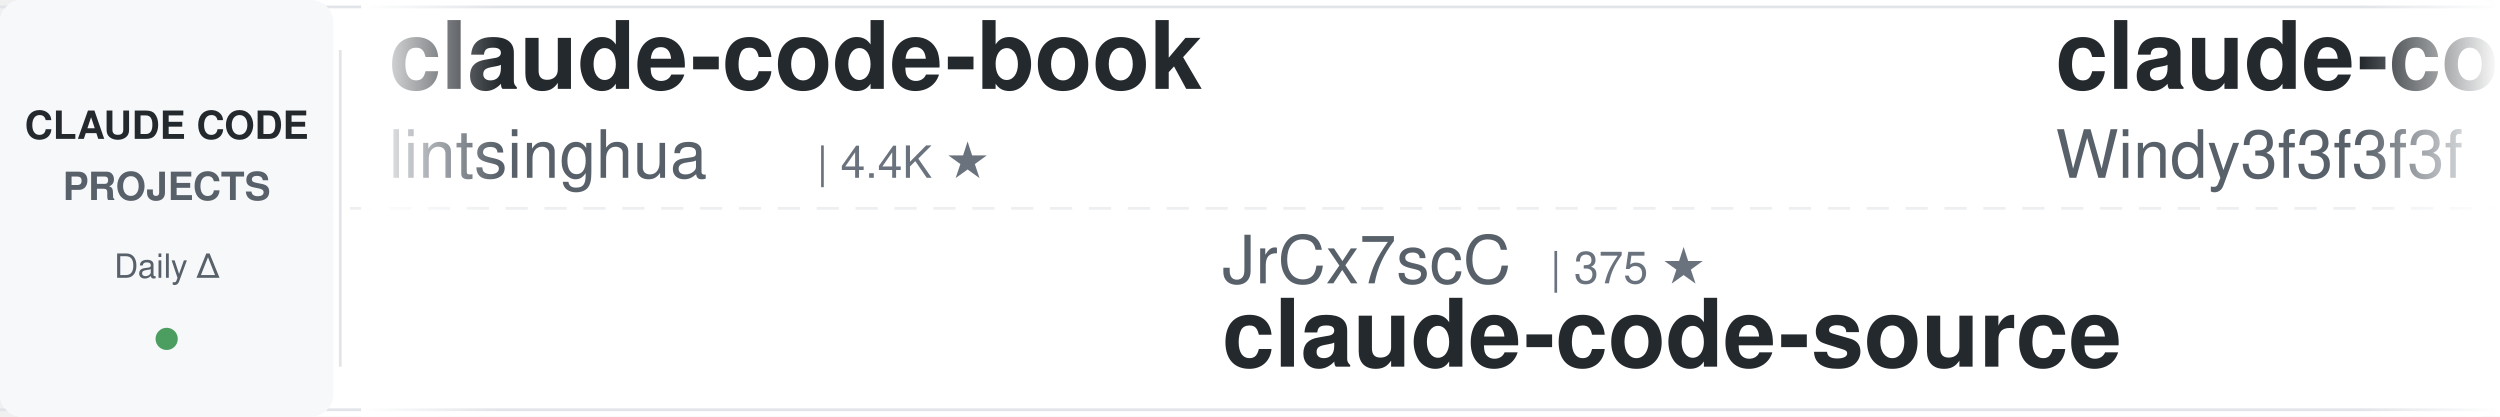
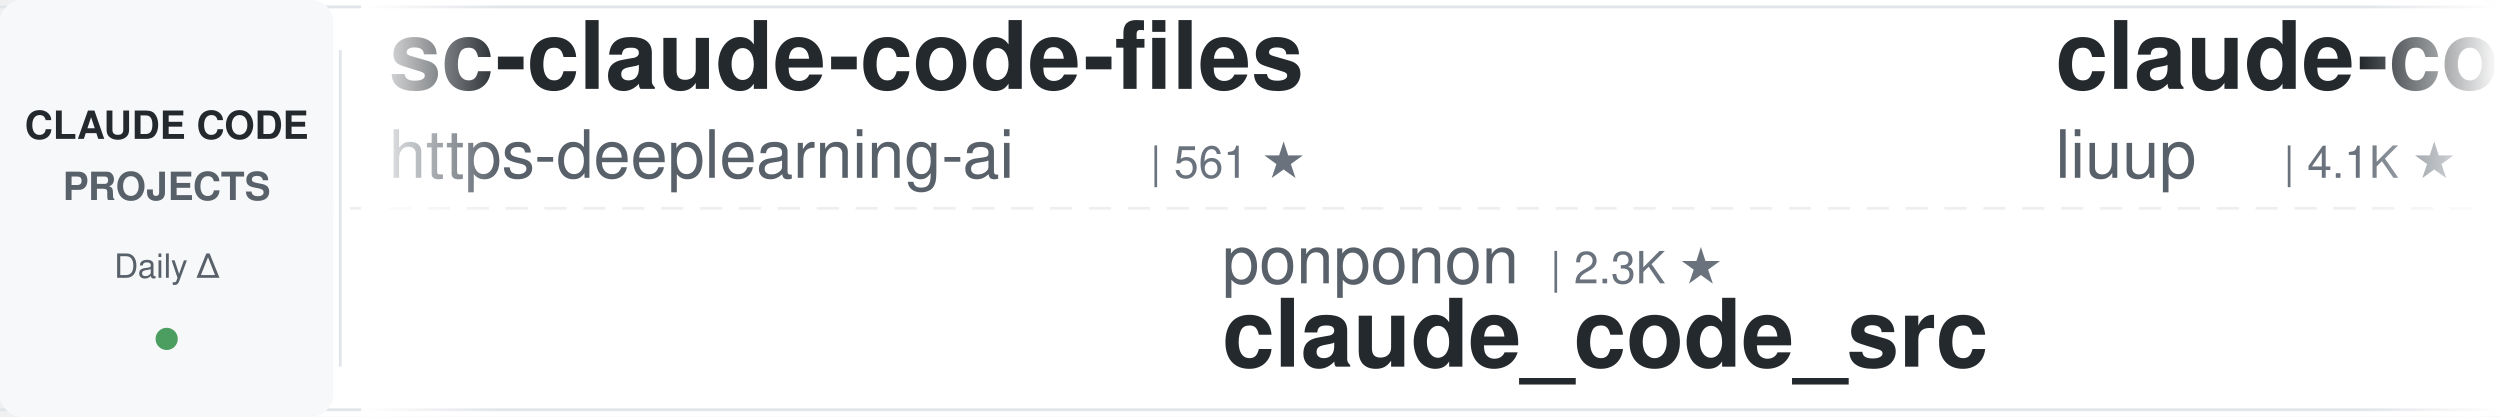
<svg xmlns="http://www.w3.org/2000/svg" width="900" height="150">
  <defs>
    <linearGradient id="leftFade" x1="0%" y1="0%" x2="100%" y2="0%">
      <stop offset="0%" style="stop-color:#ffffff;stop-opacity:1" />
      <stop offset="100%" style="stop-color:#ffffff;stop-opacity:0" />
    </linearGradient>
    <linearGradient id="rightFade" x1="0%" y1="0%" x2="100%" y2="0%">
      <stop offset="0%" style="stop-color:#ffffff;stop-opacity:0" />
      <stop offset="100%" style="stop-color:#ffffff;stop-opacity:1" />
    </linearGradient>
  </defs>
  <rect width="900" height="150" fill="#ffffff" rx="8" />
  <rect x="0" y="2" width="900" height="1" fill="#e1e4e8" />
  <rect x="0" y="147" width="900" height="1" fill="#e1e4e8" />
  <line x1="0" y1="75" x2="900" y2="75" stroke="#e1e4e8" stroke-width="1" stroke-dasharray="8 6" opacity="0.6" />
  <rect x="0" y="0" width="120" height="150" fill="#f6f8fa" rx="8" />
  <text x="60" y="50" font-family="-apple-system, BlinkMacSystemFont, 'Segoe UI', Helvetica, Arial, sans-serif" font-size="14" font-weight="600" fill="#24292e" text-anchor="middle">CLAUDE CODE</text>
  <text x="60" y="72" font-family="-apple-system, BlinkMacSystemFont, 'Segoe UI', Helvetica, Arial, sans-serif" font-size="14" font-weight="600" fill="#586069" text-anchor="middle">PROJECTS</text>
  <text x="60" y="100" font-family="-apple-system, BlinkMacSystemFont, 'Segoe UI', Helvetica, Arial, sans-serif" font-size="12" font-weight="500" fill="#586069" text-anchor="middle">Daily Δ</text>
  <circle cx="60" cy="122" r="4" fill="#22863a" opacity="0.8" />
  <rect x="122" y="18" width="1" height="114" fill="#e1e4e8" />
  <clipPath id="tickerClip">
    <rect x="130" y="0" width="770" height="150" />
  </clipPath>
  <g clip-path="url(#tickerClip)">
    <g id="tickerItems">
      <animateTransform attributeName="transform" attributeType="XML" type="translate" from="0 0" to="-3000 0" dur="54s" repeatCount="indefinite" />
      <g transform="translate(0, 0)">
-         <text x="140" y="32" font-family="-apple-system, BlinkMacSystemFont, 'Segoe UI', Helvetica, Arial, sans-serif" font-size="34" font-weight="600" fill="#24292e">claude-code-book</text>
-         <text x="140" y="64" font-family="-apple-system, BlinkMacSystemFont, 'Segoe UI', Helvetica, Arial, sans-serif" font-size="24" font-weight="400" fill="#586069">lintsinghua</text>
-         <text x="294" y="64" font-family="-apple-system, BlinkMacSystemFont, 'Segoe UI', Helvetica, Arial, sans-serif" font-size="16" font-weight="500" fill="#6a737d">| 4.4K ★</text>
+         <text x="140" y="32" font-family="-apple-system, BlinkMacSystemFont, 'Segoe UI', Helvetica, Arial, sans-serif" font-size="34" font-weight="600" fill="#24292e">sc-claude-code-files</text>
+         <text x="140" y="64" font-family="-apple-system, BlinkMacSystemFont, 'Segoe UI', Helvetica, Arial, sans-serif" font-size="24" font-weight="400" fill="#586069">https-deeplearning-ai</text>
+         <text x="414" y="64" font-family="-apple-system, BlinkMacSystemFont, 'Segoe UI', Helvetica, Arial, sans-serif" font-size="16" font-weight="500" fill="#6a737d">| 561 ★</text>
      </g>
      <g transform="translate(300, 0)">
-         <text x="140" y="102" font-family="-apple-system, BlinkMacSystemFont, 'Segoe UI', Helvetica, Arial, sans-serif" font-size="24" font-weight="400" fill="#586069">JrCx7scC</text>
-         <text x="258" y="102" font-family="-apple-system, BlinkMacSystemFont, 'Segoe UI', Helvetica, Arial, sans-serif" font-size="16" font-weight="500" fill="#6a737d">| 375 ★</text>
-         <text x="140" y="132" font-family="-apple-system, BlinkMacSystemFont, 'Segoe UI', Helvetica, Arial, sans-serif" font-size="34" font-weight="600" fill="#24292e">claude-code-source</text>
+         <text x="140" y="102" font-family="-apple-system, BlinkMacSystemFont, 'Segoe UI', Helvetica, Arial, sans-serif" font-size="24" font-weight="400" fill="#586069">ponponon</text>
+         <text x="258" y="102" font-family="-apple-system, BlinkMacSystemFont, 'Segoe UI', Helvetica, Arial, sans-serif" font-size="16" font-weight="500" fill="#6a737d">| 2.3K ★</text>
+         <text x="140" y="132" font-family="-apple-system, BlinkMacSystemFont, 'Segoe UI', Helvetica, Arial, sans-serif" font-size="34" font-weight="600" fill="#24292e">claude_code_src</text>
      </g>
      <g transform="translate(600, 0)">
-         <text x="140" y="32" font-family="-apple-system, BlinkMacSystemFont, 'Segoe UI', Helvetica, Arial, sans-serif" font-size="34" font-weight="600" fill="#24292e">claude-code-from-scratch</text>
-         <text x="140" y="64" font-family="-apple-system, BlinkMacSystemFont, 'Segoe UI', Helvetica, Arial, sans-serif" font-size="24" font-weight="400" fill="#586069">Windy3f3f3f3f</text>
-         <text x="318" y="64" font-family="-apple-system, BlinkMacSystemFont, 'Segoe UI', Helvetica, Arial, sans-serif" font-size="16" font-weight="500" fill="#6a737d">| 2.8K ★</text>
+         <text x="140" y="32" font-family="-apple-system, BlinkMacSystemFont, 'Segoe UI', Helvetica, Arial, sans-serif" font-size="34" font-weight="600" fill="#24292e">claude-code-analysis</text>
+         <text x="140" y="64" font-family="-apple-system, BlinkMacSystemFont, 'Segoe UI', Helvetica, Arial, sans-serif" font-size="24" font-weight="400" fill="#586069">liuup</text>
+         <text x="222" y="64" font-family="-apple-system, BlinkMacSystemFont, 'Segoe UI', Helvetica, Arial, sans-serif" font-size="16" font-weight="500" fill="#6a737d">| 4.1K ★</text>
      </g>
      <g transform="translate(900, 0)">
-         <text x="140" y="102" font-family="-apple-system, BlinkMacSystemFont, 'Segoe UI', Helvetica, Arial, sans-serif" font-size="24" font-weight="400" fill="#586069">luyao618</text>
-         <text x="258" y="102" font-family="-apple-system, BlinkMacSystemFont, 'Segoe UI', Helvetica, Arial, sans-serif" font-size="16" font-weight="500" fill="#6a737d">| 1.7K ★</text>
-         <text x="140" y="132" font-family="-apple-system, BlinkMacSystemFont, 'Segoe UI', Helvetica, Arial, sans-serif" font-size="34" font-weight="600" fill="#24292e">Claude-Code-Source-Study</text>
+         <text x="140" y="102" font-family="-apple-system, BlinkMacSystemFont, 'Segoe UI', Helvetica, Arial, sans-serif" font-size="24" font-weight="400" fill="#586069">VILA-Lab</text>
+         <text x="258" y="102" font-family="-apple-system, BlinkMacSystemFont, 'Segoe UI', Helvetica, Arial, sans-serif" font-size="16" font-weight="500" fill="#6a737d">| 2.2K ★</text>
+         <text x="140" y="132" font-family="-apple-system, BlinkMacSystemFont, 'Segoe UI', Helvetica, Arial, sans-serif" font-size="34" font-weight="600" fill="#24292e">Dive-into-Claude-Code</text>
      </g>
      <g transform="translate(1200, 0)">
-         <text x="140" y="32" font-family="-apple-system, BlinkMacSystemFont, 'Segoe UI', Helvetica, Arial, sans-serif" font-size="34" font-weight="600" fill="#24292e">pi-vs-claude-code</text>
-         <text x="140" y="64" font-family="-apple-system, BlinkMacSystemFont, 'Segoe UI', Helvetica, Arial, sans-serif" font-size="24" font-weight="400" fill="#586069">disler</text>
-         <text x="234" y="64" font-family="-apple-system, BlinkMacSystemFont, 'Segoe UI', Helvetica, Arial, sans-serif" font-size="16" font-weight="500" fill="#6a737d">| 1.7K ★</text>
+         <text x="140" y="32" font-family="-apple-system, BlinkMacSystemFont, 'Segoe UI', Helvetica, Arial, sans-serif" font-size="34" font-weight="600" fill="#24292e">claude-code-engineering</text>
+         <text x="140" y="64" font-family="-apple-system, BlinkMacSystemFont, 'Segoe UI', Helvetica, Arial, sans-serif" font-size="24" font-weight="400" fill="#586069">huangjia2019</text>
+         <text x="306" y="64" font-family="-apple-system, BlinkMacSystemFont, 'Segoe UI', Helvetica, Arial, sans-serif" font-size="16" font-weight="500" fill="#6a737d">| 1.2K ★</text>
      </g>
      <g transform="translate(1500, 0)">
-         <text x="140" y="102" font-family="-apple-system, BlinkMacSystemFont, 'Segoe UI', Helvetica, Arial, sans-serif" font-size="24" font-weight="400" fill="#586069">rohitg00</text>
-         <text x="258" y="102" font-family="-apple-system, BlinkMacSystemFont, 'Segoe UI', Helvetica, Arial, sans-serif" font-size="16" font-weight="500" fill="#6a737d">| 2.8K ★</text>
-         <text x="140" y="132" font-family="-apple-system, BlinkMacSystemFont, 'Segoe UI', Helvetica, Arial, sans-serif" font-size="34" font-weight="600" fill="#24292e">awesome-claude-code-tool...</text>
+         <text x="140" y="102" font-family="-apple-system, BlinkMacSystemFont, 'Segoe UI', Helvetica, Arial, sans-serif" font-size="24" font-weight="400" fill="#586069">diet103</text>
+         <text x="246" y="102" font-family="-apple-system, BlinkMacSystemFont, 'Segoe UI', Helvetica, Arial, sans-serif" font-size="16" font-weight="500" fill="#6a737d">| 10.0K ★</text>
+         <text x="140" y="132" font-family="-apple-system, BlinkMacSystemFont, 'Segoe UI', Helvetica, Arial, sans-serif" font-size="34" font-weight="600" fill="#24292e">claude-code-infrastructu...</text>
      </g>
      <g transform="translate(1800, 0)">
-         <text x="140" y="32" font-family="-apple-system, BlinkMacSystemFont, 'Segoe UI', Helvetica, Arial, sans-serif" font-size="34" font-weight="600" fill="#24292e">Claude-Code-Quest</text>
-         <text x="140" y="64" font-family="-apple-system, BlinkMacSystemFont, 'Segoe UI', Helvetica, Arial, sans-serif" font-size="24" font-weight="400" fill="#586069">wesammustafa</text>
-         <text x="306" y="64" font-family="-apple-system, BlinkMacSystemFont, 'Segoe UI', Helvetica, Arial, sans-serif" font-size="16" font-weight="500" fill="#6a737d">| 3.6K ★</text>
+         <text x="140" y="32" font-family="-apple-system, BlinkMacSystemFont, 'Segoe UI', Helvetica, Arial, sans-serif" font-size="34" font-weight="600" fill="#24292e">claude-code-harness</text>
+         <text x="140" y="64" font-family="-apple-system, BlinkMacSystemFont, 'Segoe UI', Helvetica, Arial, sans-serif" font-size="24" font-weight="400" fill="#586069">Chachamaru127</text>
+         <text x="318" y="64" font-family="-apple-system, BlinkMacSystemFont, 'Segoe UI', Helvetica, Arial, sans-serif" font-size="16" font-weight="500" fill="#6a737d">| 3.2K ★</text>
      </g>
      <g transform="translate(2100, 0)">
-         <text x="140" y="102" font-family="-apple-system, BlinkMacSystemFont, 'Segoe UI', Helvetica, Arial, sans-serif" font-size="24" font-weight="400" fill="#586069">Cranot</text>
-         <text x="234" y="102" font-family="-apple-system, BlinkMacSystemFont, 'Segoe UI', Helvetica, Arial, sans-serif" font-size="16" font-weight="500" fill="#6a737d">| 2.9K ★</text>
-         <text x="140" y="132" font-family="-apple-system, BlinkMacSystemFont, 'Segoe UI', Helvetica, Arial, sans-serif" font-size="34" font-weight="600" fill="#24292e">claude-code-guide</text>
+         <text x="140" y="102" font-family="-apple-system, BlinkMacSystemFont, 'Segoe UI', Helvetica, Arial, sans-serif" font-size="24" font-weight="400" fill="#586069">ChrisWiles</text>
+         <text x="282" y="102" font-family="-apple-system, BlinkMacSystemFont, 'Segoe UI', Helvetica, Arial, sans-serif" font-size="16" font-weight="500" fill="#6a737d">| 6.1K ★</text>
+         <text x="140" y="132" font-family="-apple-system, BlinkMacSystemFont, 'Segoe UI', Helvetica, Arial, sans-serif" font-size="34" font-weight="600" fill="#24292e">claude-code-showcase</text>
      </g>
      <g transform="translate(2400, 0)">
-         <text x="140" y="32" font-family="-apple-system, BlinkMacSystemFont, 'Segoe UI', Helvetica, Arial, sans-serif" font-size="34" font-weight="600" fill="#24292e">awesome-claude-code-plug...</text>
-         <text x="140" y="64" font-family="-apple-system, BlinkMacSystemFont, 'Segoe UI', Helvetica, Arial, sans-serif" font-size="24" font-weight="400" fill="#586069">ccplugins</text>
-         <text x="270" y="64" font-family="-apple-system, BlinkMacSystemFont, 'Segoe UI', Helvetica, Arial, sans-serif" font-size="16" font-weight="500" fill="#6a737d">| 998 ★</text>
+         <text x="140" y="32" font-family="-apple-system, BlinkMacSystemFont, 'Segoe UI', Helvetica, Arial, sans-serif" font-size="34" font-weight="600" fill="#24292e">claude-code-tudou</text>
+         <text x="140" y="64" font-family="-apple-system, BlinkMacSystemFont, 'Segoe UI', Helvetica, Arial, sans-serif" font-size="24" font-weight="400" fill="#586069">AICoderTudou</text>
+         <text x="306" y="64" font-family="-apple-system, BlinkMacSystemFont, 'Segoe UI', Helvetica, Arial, sans-serif" font-size="16" font-weight="500" fill="#6a737d">| 493 ★</text>
      </g>
      <g transform="translate(2700, 0)">
-         <text x="140" y="102" font-family="-apple-system, BlinkMacSystemFont, 'Segoe UI', Helvetica, Arial, sans-serif" font-size="24" font-weight="400" fill="#586069">oboard</text>
-         <text x="234" y="102" font-family="-apple-system, BlinkMacSystemFont, 'Segoe UI', Helvetica, Arial, sans-serif" font-size="16" font-weight="500" fill="#6a737d">| 3.3K ★</text>
-         <text x="140" y="132" font-family="-apple-system, BlinkMacSystemFont, 'Segoe UI', Helvetica, Arial, sans-serif" font-size="34" font-weight="600" fill="#24292e">claude-code-rev</text>
+         <text x="140" y="102" font-family="-apple-system, BlinkMacSystemFont, 'Segoe UI', Helvetica, Arial, sans-serif" font-size="24" font-weight="400" fill="#586069">shanraisshan</text>
+         <text x="306" y="102" font-family="-apple-system, BlinkMacSystemFont, 'Segoe UI', Helvetica, Arial, sans-serif" font-size="16" font-weight="500" fill="#6a737d">| 68.7K ★</text>
+         <text x="140" y="132" font-family="-apple-system, BlinkMacSystemFont, 'Segoe UI', Helvetica, Arial, sans-serif" font-size="34" font-weight="600" fill="#24292e">claude-code-best-practic...</text>
      </g>
      <g transform="translate(3000, 0)">
-         <text x="140" y="32" font-family="-apple-system, BlinkMacSystemFont, 'Segoe UI', Helvetica, Arial, sans-serif" font-size="34" font-weight="600" fill="#24292e">claude-code-book</text>
-         <text x="140" y="64" font-family="-apple-system, BlinkMacSystemFont, 'Segoe UI', Helvetica, Arial, sans-serif" font-size="24" font-weight="400" fill="#586069">lintsinghua</text>
-         <text x="294" y="64" font-family="-apple-system, BlinkMacSystemFont, 'Segoe UI', Helvetica, Arial, sans-serif" font-size="16" font-weight="500" fill="#6a737d">| 4.4K ★</text>
+         <text x="140" y="32" font-family="-apple-system, BlinkMacSystemFont, 'Segoe UI', Helvetica, Arial, sans-serif" font-size="34" font-weight="600" fill="#24292e">sc-claude-code-files</text>
+         <text x="140" y="64" font-family="-apple-system, BlinkMacSystemFont, 'Segoe UI', Helvetica, Arial, sans-serif" font-size="24" font-weight="400" fill="#586069">https-deeplearning-ai</text>
+         <text x="414" y="64" font-family="-apple-system, BlinkMacSystemFont, 'Segoe UI', Helvetica, Arial, sans-serif" font-size="16" font-weight="500" fill="#6a737d">| 561 ★</text>
      </g>
      <g transform="translate(3300, 0)">
-         <text x="140" y="102" font-family="-apple-system, BlinkMacSystemFont, 'Segoe UI', Helvetica, Arial, sans-serif" font-size="24" font-weight="400" fill="#586069">JrCx7scC</text>
-         <text x="258" y="102" font-family="-apple-system, BlinkMacSystemFont, 'Segoe UI', Helvetica, Arial, sans-serif" font-size="16" font-weight="500" fill="#6a737d">| 375 ★</text>
-         <text x="140" y="132" font-family="-apple-system, BlinkMacSystemFont, 'Segoe UI', Helvetica, Arial, sans-serif" font-size="34" font-weight="600" fill="#24292e">claude-code-source</text>
+         <text x="140" y="102" font-family="-apple-system, BlinkMacSystemFont, 'Segoe UI', Helvetica, Arial, sans-serif" font-size="24" font-weight="400" fill="#586069">ponponon</text>
+         <text x="258" y="102" font-family="-apple-system, BlinkMacSystemFont, 'Segoe UI', Helvetica, Arial, sans-serif" font-size="16" font-weight="500" fill="#6a737d">| 2.3K ★</text>
+         <text x="140" y="132" font-family="-apple-system, BlinkMacSystemFont, 'Segoe UI', Helvetica, Arial, sans-serif" font-size="34" font-weight="600" fill="#24292e">claude_code_src</text>
      </g>
      <g transform="translate(3600, 0)">
-         <text x="140" y="32" font-family="-apple-system, BlinkMacSystemFont, 'Segoe UI', Helvetica, Arial, sans-serif" font-size="34" font-weight="600" fill="#24292e">claude-code-from-scratch</text>
-         <text x="140" y="64" font-family="-apple-system, BlinkMacSystemFont, 'Segoe UI', Helvetica, Arial, sans-serif" font-size="24" font-weight="400" fill="#586069">Windy3f3f3f3f</text>
-         <text x="318" y="64" font-family="-apple-system, BlinkMacSystemFont, 'Segoe UI', Helvetica, Arial, sans-serif" font-size="16" font-weight="500" fill="#6a737d">| 2.8K ★</text>
+         <text x="140" y="32" font-family="-apple-system, BlinkMacSystemFont, 'Segoe UI', Helvetica, Arial, sans-serif" font-size="34" font-weight="600" fill="#24292e">claude-code-analysis</text>
+         <text x="140" y="64" font-family="-apple-system, BlinkMacSystemFont, 'Segoe UI', Helvetica, Arial, sans-serif" font-size="24" font-weight="400" fill="#586069">liuup</text>
+         <text x="222" y="64" font-family="-apple-system, BlinkMacSystemFont, 'Segoe UI', Helvetica, Arial, sans-serif" font-size="16" font-weight="500" fill="#6a737d">| 4.1K ★</text>
      </g>
      <g transform="translate(3900, 0)">
-         <text x="140" y="102" font-family="-apple-system, BlinkMacSystemFont, 'Segoe UI', Helvetica, Arial, sans-serif" font-size="24" font-weight="400" fill="#586069">luyao618</text>
-         <text x="258" y="102" font-family="-apple-system, BlinkMacSystemFont, 'Segoe UI', Helvetica, Arial, sans-serif" font-size="16" font-weight="500" fill="#6a737d">| 1.7K ★</text>
-         <text x="140" y="132" font-family="-apple-system, BlinkMacSystemFont, 'Segoe UI', Helvetica, Arial, sans-serif" font-size="34" font-weight="600" fill="#24292e">Claude-Code-Source-Study</text>
+         <text x="140" y="102" font-family="-apple-system, BlinkMacSystemFont, 'Segoe UI', Helvetica, Arial, sans-serif" font-size="24" font-weight="400" fill="#586069">VILA-Lab</text>
+         <text x="258" y="102" font-family="-apple-system, BlinkMacSystemFont, 'Segoe UI', Helvetica, Arial, sans-serif" font-size="16" font-weight="500" fill="#6a737d">| 2.2K ★</text>
+         <text x="140" y="132" font-family="-apple-system, BlinkMacSystemFont, 'Segoe UI', Helvetica, Arial, sans-serif" font-size="34" font-weight="600" fill="#24292e">Dive-into-Claude-Code</text>
      </g>
    </g>
  </g>
  <rect x="130" y="0" width="50" height="150" fill="url(#leftFade)" />
  <rect x="850" y="0" width="50" height="150" fill="url(#rightFade)" />
</svg>
